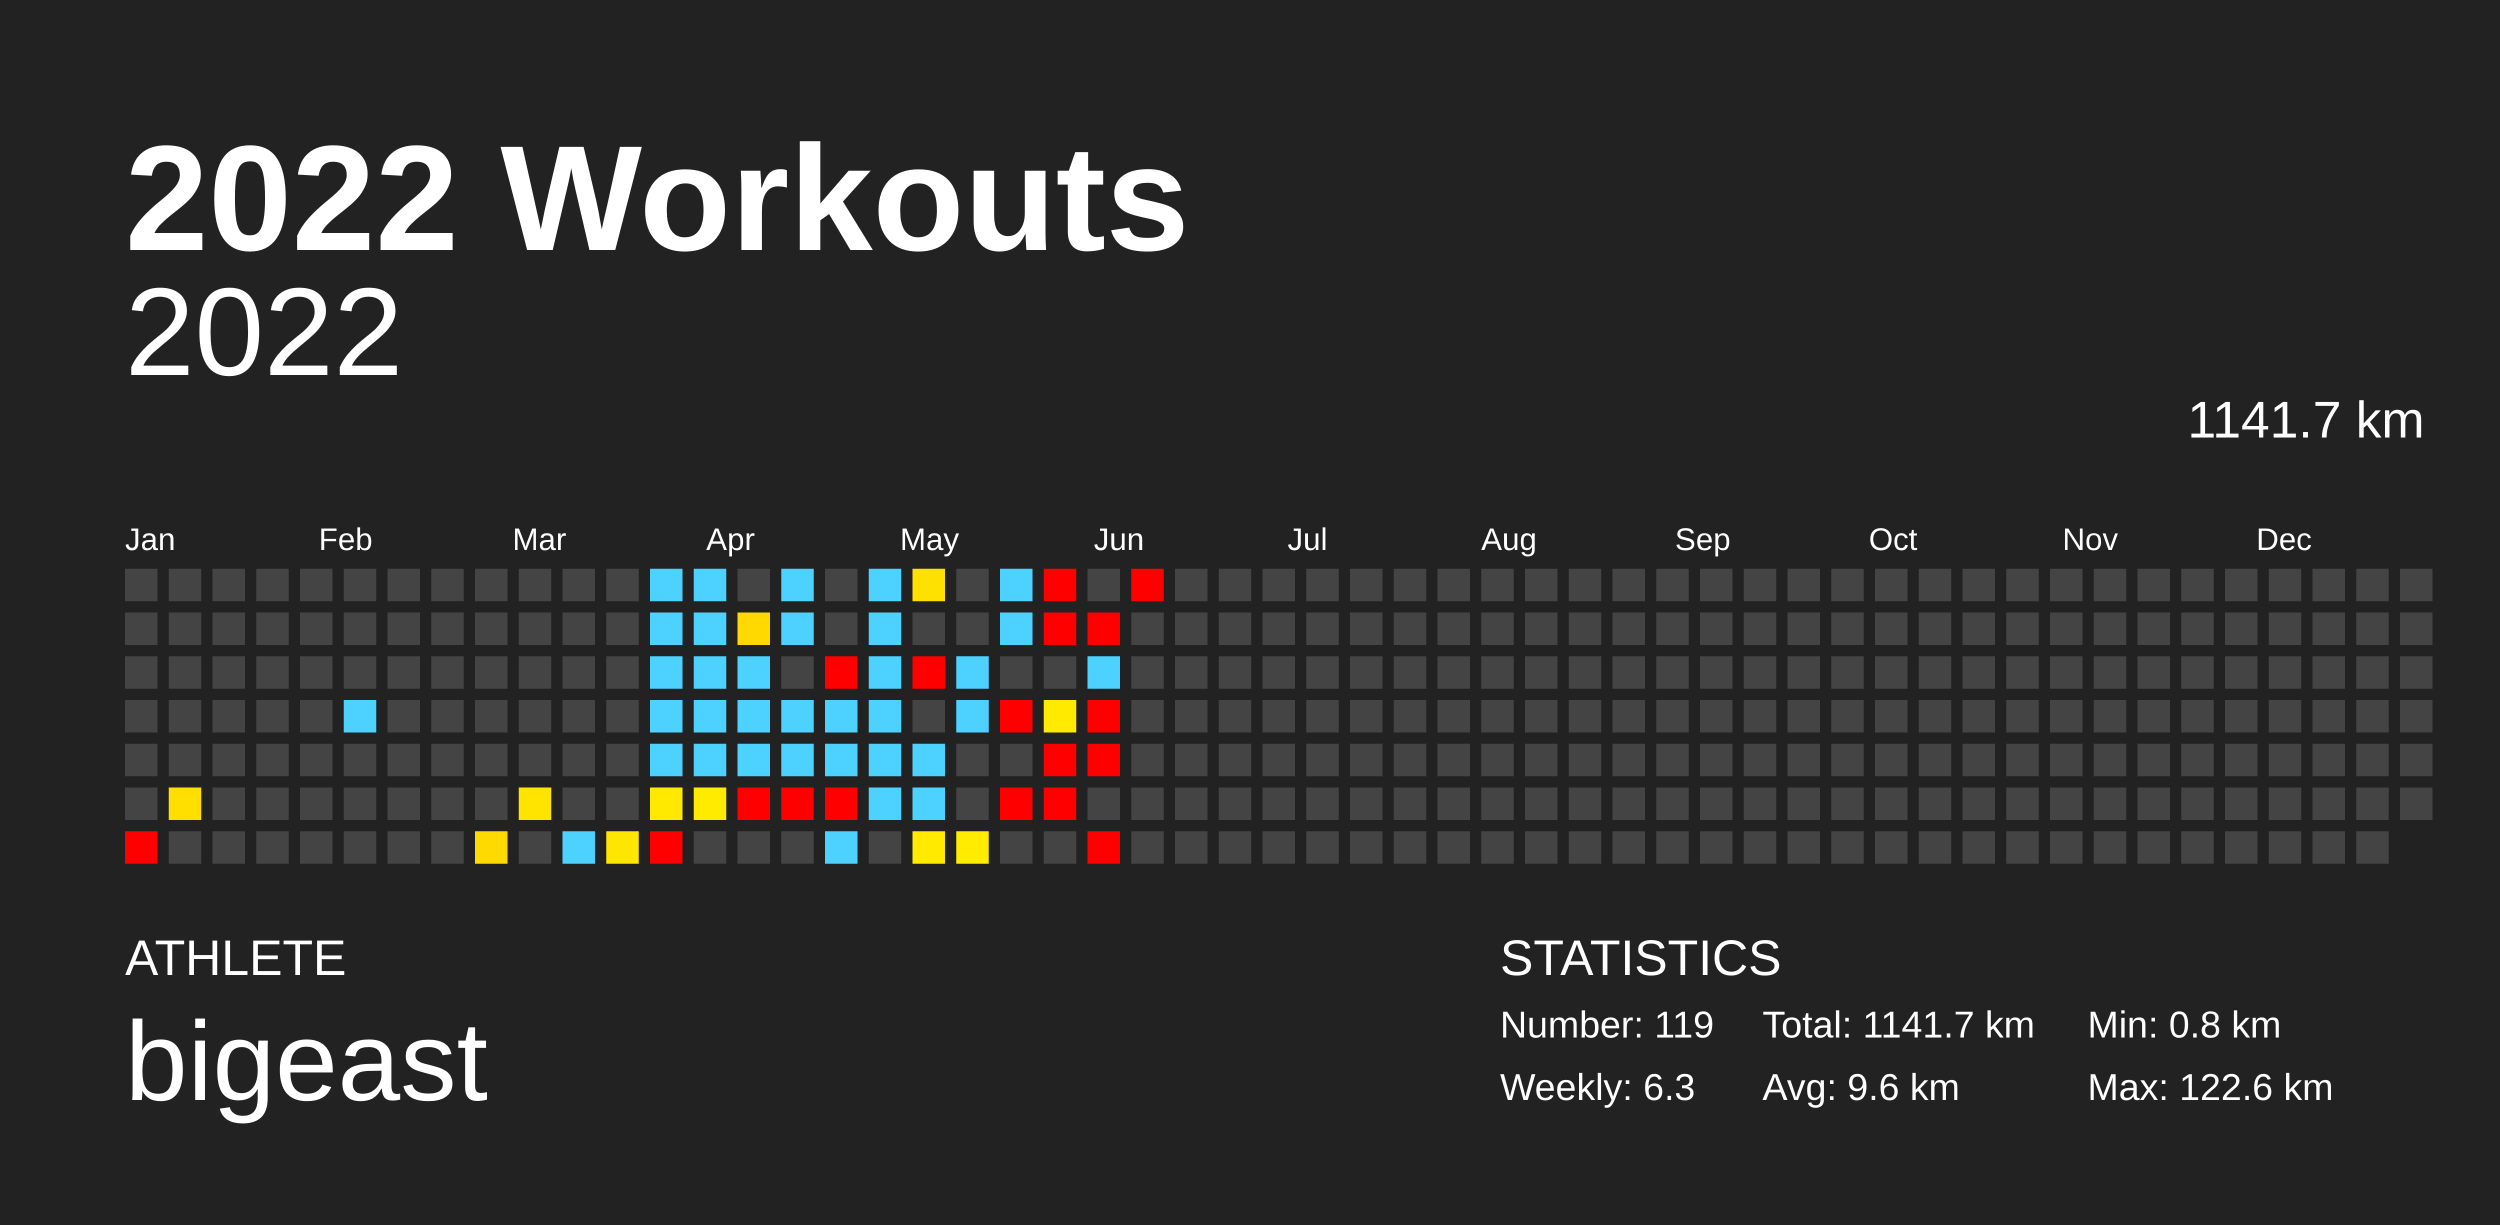
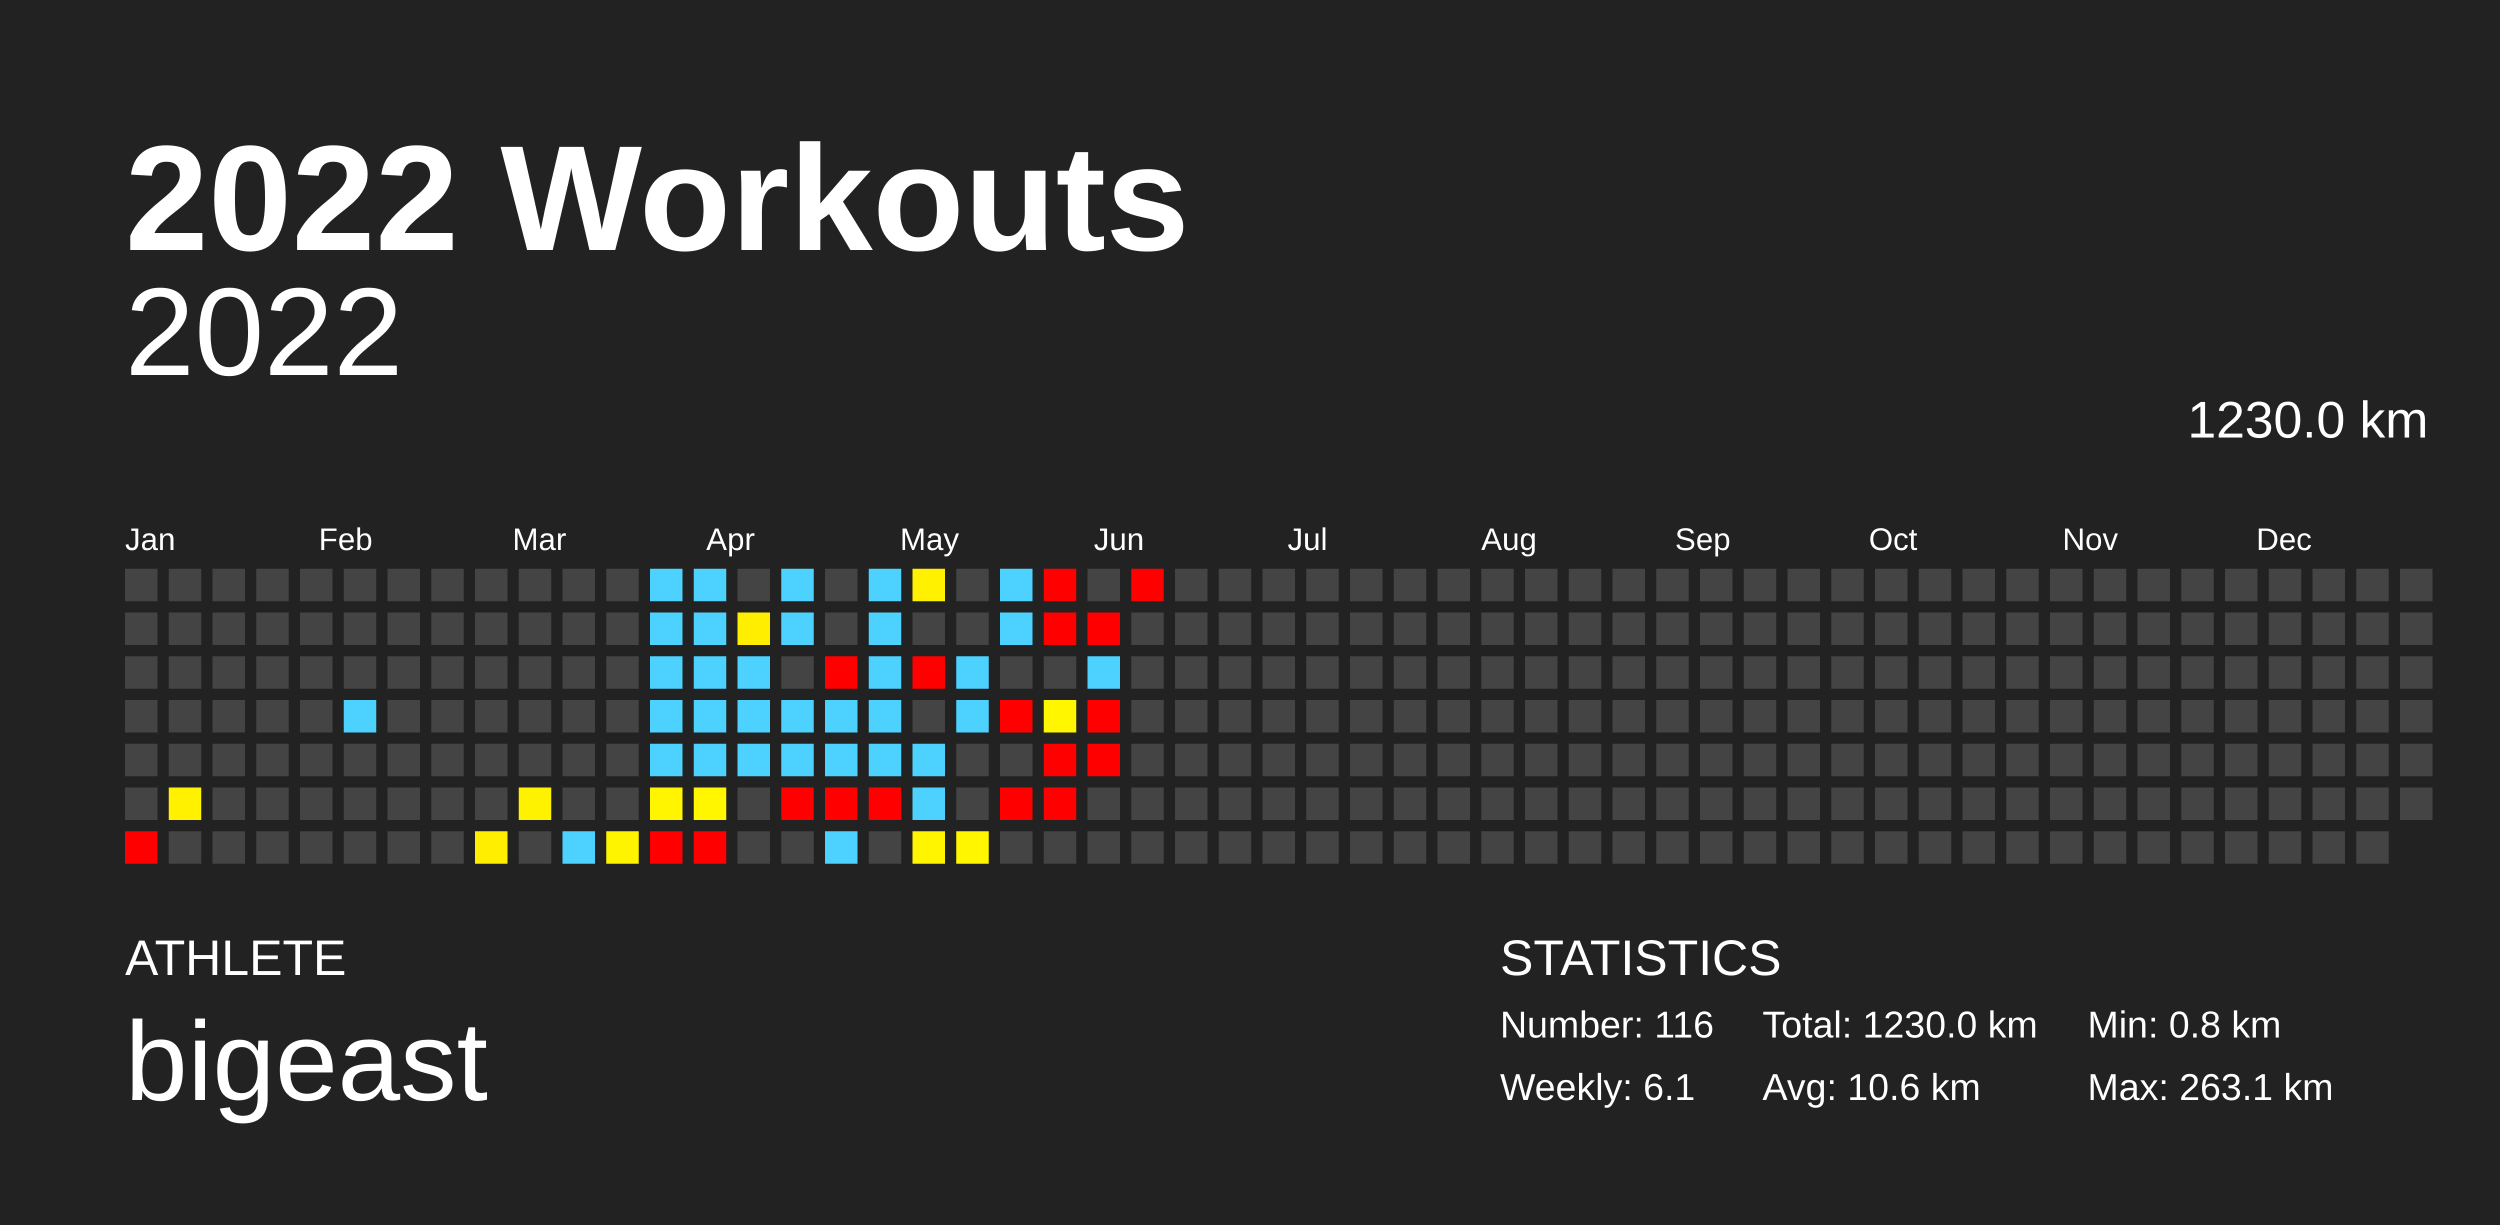
<svg xmlns="http://www.w3.org/2000/svg" baseProfile="full" height="98mm" version="1.1" viewBox="0,0,200,98" width="200mm">
  <defs />
  <rect fill="#222222" height="98" width="200" x="0" y="0" />
  <text fill="#FFFFFF" style="font-size:12px; font-family:Arial; font-weight:bold;" x="10" y="20">2022 Workouts</text>
  <text fill="#FFFFFF" style="font-size:4px; font-family:Arial" x="10" y="78">ATHLETE</text>
  <text fill="#FFFFFF" style="font-size:9px; font-family:Arial" x="10" y="88">bigeast</text>
  <text fill="#FFFFFF" style="font-size:4px; font-family:Arial" x="120" y="78">STATISTICS</text>
-   <text fill="#FFFFFF" style="font-size:3px; font-family:Arial" x="120" y="83">Number: 119</text>
-   <text fill="#FFFFFF" style="font-size:3px; font-family:Arial" x="120" y="88">Weekly: 6.3</text>
-   <text fill="#FFFFFF" style="font-size:3px; font-family:Arial" x="141" y="83">Total: 1141.7 km</text>
-   <text fill="#FFFFFF" style="font-size:3px; font-family:Arial" x="141" y="88">Avg: 9.6 km</text>
+   <text fill="#FFFFFF" style="font-size:3px; font-family:Arial" x="120" y="83">Number: 116</text>
+   <text fill="#FFFFFF" style="font-size:3px; font-family:Arial" x="120" y="88">Weekly: 6.1</text>
+   <text fill="#FFFFFF" style="font-size:3px; font-family:Arial" x="141" y="83">Total: 1230.0 km</text>
+   <text fill="#FFFFFF" style="font-size:3px; font-family:Arial" x="141" y="88">Avg: 10.6 km</text>
  <text fill="#FFFFFF" style="font-size:3px; font-family:Arial" x="167" y="83">Min: 0.8 km</text>
-   <text fill="#FFFFFF" style="font-size:3px; font-family:Arial" x="167" y="88">Max: 122.6 km</text>
+   <text fill="#FFFFFF" style="font-size:3px; font-family:Arial" x="167" y="88">Max: 263.1 km</text>
  <text alignment-baseline="hanging" fill="#FFFFFF" style="font-size:10.0px; font-family:Arial;" x="10" y="30">2022</text>
-   <text alignment-baseline="hanging" fill="#FFFFFF" style="font-size:4.125px; font-family:Arial;" x="175" y="35">1141.7 km</text>
+   <text alignment-baseline="hanging" fill="#FFFFFF" style="font-size:4.125px; font-family:Arial;" x="175" y="35">1230.0 km</text>
  <text fill="#FFFFFF" style="font-size:2.5px; font-family:Arial" x="10.0" y="44">Jan</text>
  <text fill="#FFFFFF" style="font-size:2.5px; font-family:Arial" x="25.5" y="44">Feb</text>
  <text fill="#FFFFFF" style="font-size:2.5px; font-family:Arial" x="41.0" y="44">Mar</text>
  <text fill="#FFFFFF" style="font-size:2.5px; font-family:Arial" x="56.5" y="44">Apr</text>
  <text fill="#FFFFFF" style="font-size:2.5px; font-family:Arial" x="72.0" y="44">May</text>
  <text fill="#FFFFFF" style="font-size:2.5px; font-family:Arial" x="87.5" y="44">Jun</text>
  <text fill="#FFFFFF" style="font-size:2.5px; font-family:Arial" x="103.0" y="44">Jul</text>
  <text fill="#FFFFFF" style="font-size:2.5px; font-family:Arial" x="118.5" y="44">Aug</text>
  <text fill="#FFFFFF" style="font-size:2.5px; font-family:Arial" x="134.0" y="44">Sep</text>
  <text fill="#FFFFFF" style="font-size:2.5px; font-family:Arial" x="149.5" y="44">Oct</text>
  <text fill="#FFFFFF" style="font-size:2.5px; font-family:Arial" x="165.0" y="44">Nov</text>
  <text fill="#FFFFFF" style="font-size:2.5px; font-family:Arial" x="180.5" y="44">Dec</text>
  <rect fill="#444444" height="2.6" width="2.6" x="10.0" y="45.5" />
  <rect fill="#444444" height="2.6" width="2.6" x="10.0" y="49.0" />
  <rect fill="#444444" height="2.6" width="2.6" x="10.0" y="52.5" />
  <rect fill="#444444" height="2.6" width="2.6" x="10.0" y="56.0" />
  <rect fill="#444444" height="2.6" width="2.6" x="10.0" y="59.5" />
  <rect fill="#444444" height="2.6" width="2.6" x="10.0" y="63.0" />
  <rect fill="red" height="2.6" width="2.6" x="10.0" y="66.5" />
  <rect fill="#444444" height="2.6" width="2.6" x="13.5" y="45.5" />
  <rect fill="#444444" height="2.6" width="2.6" x="13.5" y="49.0" />
  <rect fill="#444444" height="2.6" width="2.6" x="13.5" y="52.5" />
  <rect fill="#444444" height="2.6" width="2.6" x="13.5" y="56.0" />
  <rect fill="#444444" height="2.6" width="2.6" x="13.5" y="59.5" />
-   <rect fill="#ffdf00" height="2.6" width="2.6" x="13.5" y="63.0" />
+   <rect fill="#fff100" height="2.6" width="2.6" x="13.5" y="63.0" />
  <rect fill="#444444" height="2.6" width="2.6" x="13.5" y="66.5" />
  <rect fill="#444444" height="2.6" width="2.6" x="17.0" y="45.5" />
  <rect fill="#444444" height="2.6" width="2.6" x="17.0" y="49.0" />
  <rect fill="#444444" height="2.6" width="2.6" x="17.0" y="52.5" />
  <rect fill="#444444" height="2.6" width="2.6" x="17.0" y="56.0" />
  <rect fill="#444444" height="2.6" width="2.6" x="17.0" y="59.5" />
  <rect fill="#444444" height="2.6" width="2.6" x="17.0" y="63.0" />
  <rect fill="#444444" height="2.6" width="2.6" x="17.0" y="66.5" />
  <rect fill="#444444" height="2.6" width="2.6" x="20.5" y="45.5" />
  <rect fill="#444444" height="2.6" width="2.6" x="20.5" y="49.0" />
  <rect fill="#444444" height="2.6" width="2.6" x="20.5" y="52.5" />
  <rect fill="#444444" height="2.6" width="2.6" x="20.5" y="56.0" />
  <rect fill="#444444" height="2.6" width="2.6" x="20.5" y="59.5" />
  <rect fill="#444444" height="2.6" width="2.6" x="20.5" y="63.0" />
  <rect fill="#444444" height="2.6" width="2.6" x="20.5" y="66.5" />
  <rect fill="#444444" height="2.6" width="2.6" x="24.0" y="45.5" />
  <rect fill="#444444" height="2.6" width="2.6" x="24.0" y="49.0" />
  <rect fill="#444444" height="2.6" width="2.6" x="24.0" y="52.5" />
  <rect fill="#444444" height="2.6" width="2.6" x="24.0" y="56.0" />
  <rect fill="#444444" height="2.6" width="2.6" x="24.0" y="59.5" />
  <rect fill="#444444" height="2.6" width="2.6" x="24.0" y="63.0" />
  <rect fill="#444444" height="2.6" width="2.6" x="24.0" y="66.5" />
  <rect fill="#444444" height="2.6" width="2.6" x="27.5" y="45.5" />
  <rect fill="#444444" height="2.6" width="2.6" x="27.5" y="49.0" />
  <rect fill="#444444" height="2.6" width="2.6" x="27.5" y="52.5" />
  <rect fill="#4dd2ff" height="2.6" width="2.6" x="27.5" y="56.0" />
  <rect fill="#444444" height="2.6" width="2.6" x="27.5" y="59.5" />
  <rect fill="#444444" height="2.6" width="2.6" x="27.5" y="63.0" />
  <rect fill="#444444" height="2.6" width="2.6" x="27.5" y="66.5" />
  <rect fill="#444444" height="2.6" width="2.6" x="31.0" y="45.5" />
  <rect fill="#444444" height="2.6" width="2.6" x="31.0" y="49.0" />
  <rect fill="#444444" height="2.6" width="2.6" x="31.0" y="52.5" />
  <rect fill="#444444" height="2.6" width="2.6" x="31.0" y="56.0" />
  <rect fill="#444444" height="2.6" width="2.6" x="31.0" y="59.5" />
  <rect fill="#444444" height="2.6" width="2.6" x="31.0" y="63.0" />
  <rect fill="#444444" height="2.6" width="2.6" x="31.0" y="66.5" />
  <rect fill="#444444" height="2.6" width="2.6" x="34.5" y="45.5" />
  <rect fill="#444444" height="2.6" width="2.6" x="34.5" y="49.0" />
  <rect fill="#444444" height="2.6" width="2.6" x="34.5" y="52.5" />
  <rect fill="#444444" height="2.6" width="2.6" x="34.5" y="56.0" />
  <rect fill="#444444" height="2.6" width="2.6" x="34.5" y="59.5" />
  <rect fill="#444444" height="2.6" width="2.6" x="34.5" y="63.0" />
  <rect fill="#444444" height="2.6" width="2.6" x="34.5" y="66.5" />
  <rect fill="#444444" height="2.6" width="2.6" x="38.0" y="45.5" />
  <rect fill="#444444" height="2.6" width="2.6" x="38.0" y="49.0" />
  <rect fill="#444444" height="2.6" width="2.6" x="38.0" y="52.5" />
  <rect fill="#444444" height="2.6" width="2.6" x="38.0" y="56.0" />
  <rect fill="#444444" height="2.6" width="2.6" x="38.0" y="59.5" />
  <rect fill="#444444" height="2.6" width="2.6" x="38.0" y="63.0" />
-   <rect fill="#ffda00" height="2.6" width="2.6" x="38.0" y="66.5" />
+   <rect fill="#ffee00" height="2.6" width="2.6" x="38.0" y="66.5" />
  <rect fill="#444444" height="2.6" width="2.6" x="41.5" y="45.5" />
  <rect fill="#444444" height="2.6" width="2.6" x="41.5" y="49.0" />
  <rect fill="#444444" height="2.6" width="2.6" x="41.5" y="52.5" />
  <rect fill="#444444" height="2.6" width="2.6" x="41.5" y="56.0" />
  <rect fill="#444444" height="2.6" width="2.6" x="41.5" y="59.5" />
-   <rect fill="#ffe400" height="2.6" width="2.6" x="41.5" y="63.0" />
+   <rect fill="#fff200" height="2.6" width="2.6" x="41.5" y="63.0" />
  <rect fill="#444444" height="2.6" width="2.6" x="41.5" y="66.5" />
  <rect fill="#444444" height="2.6" width="2.6" x="45.0" y="45.5" />
  <rect fill="#444444" height="2.6" width="2.6" x="45.0" y="49.0" />
  <rect fill="#444444" height="2.6" width="2.6" x="45.0" y="52.5" />
  <rect fill="#444444" height="2.6" width="2.6" x="45.0" y="56.0" />
  <rect fill="#444444" height="2.6" width="2.6" x="45.0" y="59.5" />
  <rect fill="#444444" height="2.6" width="2.6" x="45.0" y="63.0" />
  <rect fill="#4dd2ff" height="2.6" width="2.6" x="45.0" y="66.5" />
  <rect fill="#444444" height="2.6" width="2.6" x="48.5" y="45.5" />
  <rect fill="#444444" height="2.6" width="2.6" x="48.5" y="49.0" />
  <rect fill="#444444" height="2.6" width="2.6" x="48.5" y="52.5" />
  <rect fill="#444444" height="2.6" width="2.6" x="48.5" y="56.0" />
  <rect fill="#444444" height="2.6" width="2.6" x="48.5" y="59.5" />
  <rect fill="#444444" height="2.6" width="2.6" x="48.5" y="63.0" />
-   <rect fill="#ffe600" height="2.6" width="2.6" x="48.5" y="66.5" />
+   <rect fill="#fff400" height="2.6" width="2.6" x="48.5" y="66.5" />
  <rect fill="#4dd2ff" height="2.6" width="2.6" x="52.0" y="45.5" />
  <rect fill="#4dd2ff" height="2.6" width="2.6" x="52.0" y="49.0" />
  <rect fill="#4dd2ff" height="2.6" width="2.6" x="52.0" y="52.5" />
  <rect fill="#4dd2ff" height="2.6" width="2.6" x="52.0" y="56.0" />
  <rect fill="#4dd2ff" height="2.6" width="2.6" x="52.0" y="59.5" />
-   <rect fill="#ffe900" height="2.6" width="2.6" x="52.0" y="63.0" />
+   <rect fill="#fff500" height="2.6" width="2.6" x="52.0" y="63.0" />
  <rect fill="red" height="2.6" width="2.6" x="52.0" y="66.5" />
  <rect fill="#4dd2ff" height="2.6" width="2.6" x="55.5" y="45.5" />
  <rect fill="#4dd2ff" height="2.6" width="2.6" x="55.5" y="49.0" />
  <rect fill="#4dd2ff" height="2.6" width="2.6" x="55.5" y="52.5" />
  <rect fill="#4dd2ff" height="2.6" width="2.6" x="55.5" y="56.0" />
  <rect fill="#4dd2ff" height="2.6" width="2.6" x="55.5" y="59.5" />
-   <rect fill="#ffeb00" height="2.6" width="2.6" x="55.5" y="63.0" />
-   <rect fill="#444444" height="2.6" width="2.6" x="55.5" y="66.5" />
+   <rect fill="#fff600" height="2.6" width="2.6" x="55.5" y="63.0" />
+   <rect fill="red" height="2.6" width="2.6" x="55.5" y="66.5" />
  <rect fill="#444444" height="2.6" width="2.6" x="59.0" y="45.5" />
-   <rect fill="#ffd900" height="2.6" width="2.6" x="59.0" y="49.0" />
+   <rect fill="#ffee00" height="2.6" width="2.6" x="59.0" y="49.0" />
  <rect fill="#4dd2ff" height="2.6" width="2.6" x="59.0" y="52.5" />
  <rect fill="#4dd2ff" height="2.6" width="2.6" x="59.0" y="56.0" />
  <rect fill="#4dd2ff" height="2.6" width="2.6" x="59.0" y="59.5" />
-   <rect fill="red" height="2.6" width="2.6" x="59.0" y="63.0" />
+   <rect fill="#444444" height="2.6" width="2.6" x="59.0" y="63.0" />
  <rect fill="#444444" height="2.6" width="2.6" x="59.0" y="66.5" />
  <rect fill="#4dd2ff" height="2.6" width="2.6" x="62.5" y="45.5" />
  <rect fill="#4dd2ff" height="2.6" width="2.6" x="62.5" y="49.0" />
  <rect fill="#444444" height="2.6" width="2.6" x="62.5" y="52.5" />
  <rect fill="#4dd2ff" height="2.6" width="2.6" x="62.5" y="56.0" />
  <rect fill="#4dd2ff" height="2.6" width="2.6" x="62.5" y="59.5" />
  <rect fill="red" height="2.6" width="2.6" x="62.5" y="63.0" />
  <rect fill="#444444" height="2.6" width="2.6" x="62.5" y="66.5" />
  <rect fill="#444444" height="2.6" width="2.6" x="66.0" y="45.5" />
  <rect fill="#444444" height="2.6" width="2.6" x="66.0" y="49.0" />
  <rect fill="red" height="2.6" width="2.6" x="66.0" y="52.5" />
  <rect fill="#4dd2ff" height="2.6" width="2.6" x="66.0" y="56.0" />
  <rect fill="#4dd2ff" height="2.6" width="2.6" x="66.0" y="59.5" />
  <rect fill="red" height="2.6" width="2.6" x="66.0" y="63.0" />
  <rect fill="#4dd2ff" height="2.6" width="2.6" x="66.0" y="66.5" />
  <rect fill="#4dd2ff" height="2.6" width="2.6" x="69.5" y="45.5" />
  <rect fill="#4dd2ff" height="2.6" width="2.6" x="69.5" y="49.0" />
  <rect fill="#4dd2ff" height="2.6" width="2.6" x="69.5" y="52.5" />
  <rect fill="#4dd2ff" height="2.6" width="2.6" x="69.5" y="56.0" />
  <rect fill="#4dd2ff" height="2.6" width="2.6" x="69.5" y="59.5" />
-   <rect fill="#4dd2ff" height="2.6" width="2.6" x="69.5" y="63.0" />
+   <rect fill="red" height="2.6" width="2.6" x="69.5" y="63.0" />
  <rect fill="#444444" height="2.6" width="2.6" x="69.5" y="66.5" />
-   <rect fill="#ffe100" height="2.6" width="2.6" x="73.0" y="45.5" />
+   <rect fill="#fff100" height="2.6" width="2.6" x="73.0" y="45.5" />
  <rect fill="#444444" height="2.6" width="2.6" x="73.0" y="49.0" />
  <rect fill="red" height="2.6" width="2.6" x="73.0" y="52.5" />
  <rect fill="#444444" height="2.6" width="2.6" x="73.0" y="56.0" />
  <rect fill="#4dd2ff" height="2.6" width="2.6" x="73.0" y="59.5" />
  <rect fill="#4dd2ff" height="2.6" width="2.6" x="73.0" y="63.0" />
-   <rect fill="#ffea00" height="2.6" width="2.6" x="73.0" y="66.5" />
+   <rect fill="#fff500" height="2.6" width="2.6" x="73.0" y="66.5" />
  <rect fill="#444444" height="2.6" width="2.6" x="76.5" y="45.5" />
  <rect fill="#444444" height="2.6" width="2.6" x="76.5" y="49.0" />
  <rect fill="#4dd2ff" height="2.6" width="2.6" x="76.5" y="52.5" />
  <rect fill="#4dd2ff" height="2.6" width="2.6" x="76.5" y="56.0" />
  <rect fill="#444444" height="2.6" width="2.6" x="76.5" y="59.5" />
  <rect fill="#444444" height="2.6" width="2.6" x="76.5" y="63.0" />
-   <rect fill="#ffec00" height="2.6" width="2.6" x="76.5" y="66.5" />
+   <rect fill="#fff600" height="2.6" width="2.6" x="76.5" y="66.5" />
  <rect fill="#4dd2ff" height="2.6" width="2.6" x="80.0" y="45.5" />
  <rect fill="#4dd2ff" height="2.6" width="2.6" x="80.0" y="49.0" />
  <rect fill="#444444" height="2.6" width="2.6" x="80.0" y="52.5" />
  <rect fill="red" height="2.6" width="2.6" x="80.0" y="56.0" />
  <rect fill="#444444" height="2.6" width="2.6" x="80.0" y="59.5" />
  <rect fill="red" height="2.6" width="2.6" x="80.0" y="63.0" />
  <rect fill="#444444" height="2.6" width="2.6" x="80.0" y="66.5" />
  <rect fill="red" height="2.6" width="2.6" x="83.5" y="45.5" />
  <rect fill="red" height="2.6" width="2.6" x="83.5" y="49.0" />
  <rect fill="#444444" height="2.6" width="2.6" x="83.5" y="52.5" />
-   <rect fill="#ffea00" height="2.6" width="2.6" x="83.5" y="56.0" />
+   <rect fill="#fff600" height="2.6" width="2.6" x="83.5" y="56.0" />
  <rect fill="red" height="2.6" width="2.6" x="83.5" y="59.5" />
  <rect fill="red" height="2.6" width="2.6" x="83.5" y="63.0" />
  <rect fill="#444444" height="2.6" width="2.6" x="83.5" y="66.5" />
  <rect fill="#444444" height="2.6" width="2.6" x="87.0" y="45.5" />
  <rect fill="red" height="2.6" width="2.6" x="87.0" y="49.0" />
  <rect fill="#4dd2ff" height="2.6" width="2.6" x="87.0" y="52.5" />
  <rect fill="red" height="2.6" width="2.6" x="87.0" y="56.0" />
  <rect fill="red" height="2.6" width="2.6" x="87.0" y="59.5" />
  <rect fill="#444444" height="2.6" width="2.6" x="87.0" y="63.0" />
-   <rect fill="red" height="2.6" width="2.6" x="87.0" y="66.5" />
+   <rect fill="#444444" height="2.6" width="2.6" x="87.0" y="66.5" />
  <rect fill="red" height="2.6" width="2.6" x="90.5" y="45.5" />
  <rect fill="#444444" height="2.6" width="2.6" x="90.5" y="49.0" />
  <rect fill="#444444" height="2.6" width="2.6" x="90.5" y="52.5" />
  <rect fill="#444444" height="2.6" width="2.6" x="90.5" y="56.0" />
  <rect fill="#444444" height="2.6" width="2.6" x="90.5" y="59.5" />
  <rect fill="#444444" height="2.6" width="2.6" x="90.5" y="63.0" />
  <rect fill="#444444" height="2.6" width="2.6" x="90.5" y="66.5" />
  <rect fill="#444444" height="2.6" width="2.6" x="94.0" y="45.5" />
  <rect fill="#444444" height="2.6" width="2.6" x="94.0" y="49.0" />
  <rect fill="#444444" height="2.6" width="2.6" x="94.0" y="52.5" />
  <rect fill="#444444" height="2.6" width="2.6" x="94.0" y="56.0" />
  <rect fill="#444444" height="2.6" width="2.6" x="94.0" y="59.5" />
  <rect fill="#444444" height="2.6" width="2.6" x="94.0" y="63.0" />
  <rect fill="#444444" height="2.6" width="2.6" x="94.0" y="66.5" />
  <rect fill="#444444" height="2.6" width="2.6" x="97.5" y="45.5" />
  <rect fill="#444444" height="2.6" width="2.6" x="97.5" y="49.0" />
  <rect fill="#444444" height="2.6" width="2.6" x="97.5" y="52.5" />
  <rect fill="#444444" height="2.6" width="2.6" x="97.5" y="56.0" />
  <rect fill="#444444" height="2.6" width="2.6" x="97.5" y="59.5" />
  <rect fill="#444444" height="2.6" width="2.6" x="97.5" y="63.0" />
  <rect fill="#444444" height="2.6" width="2.6" x="97.5" y="66.5" />
  <rect fill="#444444" height="2.6" width="2.6" x="101.0" y="45.5" />
  <rect fill="#444444" height="2.6" width="2.6" x="101.0" y="49.0" />
  <rect fill="#444444" height="2.6" width="2.6" x="101.0" y="52.5" />
  <rect fill="#444444" height="2.6" width="2.6" x="101.0" y="56.0" />
  <rect fill="#444444" height="2.6" width="2.6" x="101.0" y="59.5" />
  <rect fill="#444444" height="2.6" width="2.6" x="101.0" y="63.0" />
  <rect fill="#444444" height="2.6" width="2.6" x="101.0" y="66.5" />
  <rect fill="#444444" height="2.6" width="2.6" x="104.5" y="45.5" />
  <rect fill="#444444" height="2.6" width="2.6" x="104.5" y="49.0" />
  <rect fill="#444444" height="2.6" width="2.6" x="104.5" y="52.5" />
  <rect fill="#444444" height="2.6" width="2.6" x="104.5" y="56.0" />
  <rect fill="#444444" height="2.6" width="2.6" x="104.5" y="59.5" />
  <rect fill="#444444" height="2.6" width="2.6" x="104.5" y="63.0" />
  <rect fill="#444444" height="2.6" width="2.6" x="104.5" y="66.5" />
  <rect fill="#444444" height="2.6" width="2.6" x="108.0" y="45.5" />
  <rect fill="#444444" height="2.6" width="2.6" x="108.0" y="49.0" />
  <rect fill="#444444" height="2.6" width="2.6" x="108.0" y="52.5" />
  <rect fill="#444444" height="2.6" width="2.6" x="108.0" y="56.0" />
  <rect fill="#444444" height="2.6" width="2.6" x="108.0" y="59.5" />
  <rect fill="#444444" height="2.6" width="2.6" x="108.0" y="63.0" />
  <rect fill="#444444" height="2.6" width="2.6" x="108.0" y="66.5" />
  <rect fill="#444444" height="2.6" width="2.6" x="111.5" y="45.5" />
  <rect fill="#444444" height="2.6" width="2.6" x="111.5" y="49.0" />
  <rect fill="#444444" height="2.6" width="2.6" x="111.5" y="52.5" />
  <rect fill="#444444" height="2.6" width="2.6" x="111.5" y="56.0" />
  <rect fill="#444444" height="2.6" width="2.6" x="111.5" y="59.5" />
  <rect fill="#444444" height="2.6" width="2.6" x="111.5" y="63.0" />
  <rect fill="#444444" height="2.6" width="2.6" x="111.5" y="66.5" />
  <rect fill="#444444" height="2.6" width="2.6" x="115.0" y="45.5" />
  <rect fill="#444444" height="2.6" width="2.6" x="115.0" y="49.0" />
  <rect fill="#444444" height="2.6" width="2.6" x="115.0" y="52.5" />
  <rect fill="#444444" height="2.6" width="2.6" x="115.0" y="56.0" />
  <rect fill="#444444" height="2.6" width="2.6" x="115.0" y="59.5" />
  <rect fill="#444444" height="2.6" width="2.6" x="115.0" y="63.0" />
  <rect fill="#444444" height="2.6" width="2.6" x="115.0" y="66.5" />
  <rect fill="#444444" height="2.6" width="2.6" x="118.5" y="45.5" />
  <rect fill="#444444" height="2.6" width="2.6" x="118.5" y="49.0" />
  <rect fill="#444444" height="2.6" width="2.6" x="118.5" y="52.5" />
  <rect fill="#444444" height="2.6" width="2.6" x="118.5" y="56.0" />
  <rect fill="#444444" height="2.6" width="2.6" x="118.5" y="59.5" />
  <rect fill="#444444" height="2.6" width="2.6" x="118.5" y="63.0" />
  <rect fill="#444444" height="2.6" width="2.6" x="118.5" y="66.5" />
  <rect fill="#444444" height="2.6" width="2.6" x="122.0" y="45.5" />
  <rect fill="#444444" height="2.6" width="2.6" x="122.0" y="49.0" />
  <rect fill="#444444" height="2.6" width="2.6" x="122.0" y="52.5" />
  <rect fill="#444444" height="2.6" width="2.6" x="122.0" y="56.0" />
  <rect fill="#444444" height="2.6" width="2.6" x="122.0" y="59.5" />
  <rect fill="#444444" height="2.6" width="2.6" x="122.0" y="63.0" />
  <rect fill="#444444" height="2.6" width="2.6" x="122.0" y="66.5" />
  <rect fill="#444444" height="2.6" width="2.6" x="125.5" y="45.5" />
  <rect fill="#444444" height="2.6" width="2.6" x="125.5" y="49.0" />
  <rect fill="#444444" height="2.6" width="2.6" x="125.5" y="52.5" />
  <rect fill="#444444" height="2.6" width="2.6" x="125.5" y="56.0" />
  <rect fill="#444444" height="2.6" width="2.6" x="125.5" y="59.5" />
  <rect fill="#444444" height="2.6" width="2.6" x="125.5" y="63.0" />
  <rect fill="#444444" height="2.6" width="2.6" x="125.5" y="66.5" />
  <rect fill="#444444" height="2.6" width="2.6" x="129.0" y="45.5" />
  <rect fill="#444444" height="2.6" width="2.6" x="129.0" y="49.0" />
  <rect fill="#444444" height="2.6" width="2.6" x="129.0" y="52.5" />
  <rect fill="#444444" height="2.6" width="2.6" x="129.0" y="56.0" />
  <rect fill="#444444" height="2.6" width="2.6" x="129.0" y="59.5" />
  <rect fill="#444444" height="2.6" width="2.6" x="129.0" y="63.0" />
  <rect fill="#444444" height="2.6" width="2.6" x="129.0" y="66.5" />
  <rect fill="#444444" height="2.6" width="2.6" x="132.5" y="45.5" />
  <rect fill="#444444" height="2.6" width="2.6" x="132.5" y="49.0" />
  <rect fill="#444444" height="2.6" width="2.6" x="132.5" y="52.5" />
  <rect fill="#444444" height="2.6" width="2.6" x="132.5" y="56.0" />
  <rect fill="#444444" height="2.6" width="2.6" x="132.5" y="59.5" />
  <rect fill="#444444" height="2.6" width="2.6" x="132.5" y="63.0" />
  <rect fill="#444444" height="2.6" width="2.6" x="132.5" y="66.5" />
  <rect fill="#444444" height="2.6" width="2.6" x="136.0" y="45.5" />
  <rect fill="#444444" height="2.6" width="2.6" x="136.0" y="49.0" />
  <rect fill="#444444" height="2.6" width="2.6" x="136.0" y="52.5" />
  <rect fill="#444444" height="2.6" width="2.6" x="136.0" y="56.0" />
  <rect fill="#444444" height="2.6" width="2.6" x="136.0" y="59.5" />
  <rect fill="#444444" height="2.6" width="2.6" x="136.0" y="63.0" />
  <rect fill="#444444" height="2.6" width="2.6" x="136.0" y="66.5" />
  <rect fill="#444444" height="2.6" width="2.6" x="139.5" y="45.5" />
  <rect fill="#444444" height="2.6" width="2.6" x="139.5" y="49.0" />
  <rect fill="#444444" height="2.6" width="2.6" x="139.5" y="52.5" />
  <rect fill="#444444" height="2.6" width="2.6" x="139.5" y="56.0" />
  <rect fill="#444444" height="2.6" width="2.6" x="139.5" y="59.5" />
  <rect fill="#444444" height="2.6" width="2.6" x="139.5" y="63.0" />
  <rect fill="#444444" height="2.6" width="2.6" x="139.5" y="66.5" />
  <rect fill="#444444" height="2.6" width="2.6" x="143.0" y="45.5" />
  <rect fill="#444444" height="2.6" width="2.6" x="143.0" y="49.0" />
  <rect fill="#444444" height="2.6" width="2.6" x="143.0" y="52.5" />
  <rect fill="#444444" height="2.6" width="2.6" x="143.0" y="56.0" />
  <rect fill="#444444" height="2.6" width="2.6" x="143.0" y="59.5" />
  <rect fill="#444444" height="2.6" width="2.6" x="143.0" y="63.0" />
  <rect fill="#444444" height="2.6" width="2.6" x="143.0" y="66.5" />
  <rect fill="#444444" height="2.6" width="2.6" x="146.5" y="45.5" />
  <rect fill="#444444" height="2.6" width="2.6" x="146.5" y="49.0" />
  <rect fill="#444444" height="2.6" width="2.6" x="146.5" y="52.5" />
  <rect fill="#444444" height="2.6" width="2.6" x="146.5" y="56.0" />
  <rect fill="#444444" height="2.6" width="2.6" x="146.5" y="59.5" />
  <rect fill="#444444" height="2.6" width="2.6" x="146.5" y="63.0" />
  <rect fill="#444444" height="2.6" width="2.6" x="146.5" y="66.5" />
  <rect fill="#444444" height="2.6" width="2.6" x="150.0" y="45.5" />
  <rect fill="#444444" height="2.6" width="2.6" x="150.0" y="49.0" />
  <rect fill="#444444" height="2.6" width="2.6" x="150.0" y="52.5" />
  <rect fill="#444444" height="2.6" width="2.6" x="150.0" y="56.0" />
  <rect fill="#444444" height="2.6" width="2.6" x="150.0" y="59.5" />
  <rect fill="#444444" height="2.6" width="2.6" x="150.0" y="63.0" />
  <rect fill="#444444" height="2.6" width="2.6" x="150.0" y="66.5" />
  <rect fill="#444444" height="2.6" width="2.6" x="153.5" y="45.5" />
  <rect fill="#444444" height="2.6" width="2.6" x="153.5" y="49.0" />
  <rect fill="#444444" height="2.6" width="2.6" x="153.5" y="52.5" />
  <rect fill="#444444" height="2.6" width="2.6" x="153.5" y="56.0" />
  <rect fill="#444444" height="2.6" width="2.6" x="153.5" y="59.5" />
  <rect fill="#444444" height="2.6" width="2.6" x="153.5" y="63.0" />
  <rect fill="#444444" height="2.6" width="2.6" x="153.5" y="66.5" />
  <rect fill="#444444" height="2.6" width="2.6" x="157.0" y="45.5" />
  <rect fill="#444444" height="2.6" width="2.6" x="157.0" y="49.0" />
  <rect fill="#444444" height="2.6" width="2.6" x="157.0" y="52.5" />
  <rect fill="#444444" height="2.6" width="2.6" x="157.0" y="56.0" />
  <rect fill="#444444" height="2.6" width="2.6" x="157.0" y="59.5" />
  <rect fill="#444444" height="2.6" width="2.6" x="157.0" y="63.0" />
  <rect fill="#444444" height="2.6" width="2.6" x="157.0" y="66.5" />
  <rect fill="#444444" height="2.6" width="2.6" x="160.5" y="45.5" />
  <rect fill="#444444" height="2.6" width="2.6" x="160.5" y="49.0" />
  <rect fill="#444444" height="2.6" width="2.6" x="160.5" y="52.5" />
  <rect fill="#444444" height="2.6" width="2.6" x="160.5" y="56.0" />
  <rect fill="#444444" height="2.6" width="2.6" x="160.5" y="59.5" />
  <rect fill="#444444" height="2.6" width="2.6" x="160.5" y="63.0" />
  <rect fill="#444444" height="2.6" width="2.6" x="160.5" y="66.5" />
  <rect fill="#444444" height="2.6" width="2.6" x="164.0" y="45.5" />
  <rect fill="#444444" height="2.6" width="2.6" x="164.0" y="49.0" />
  <rect fill="#444444" height="2.6" width="2.6" x="164.0" y="52.5" />
  <rect fill="#444444" height="2.6" width="2.6" x="164.0" y="56.0" />
  <rect fill="#444444" height="2.6" width="2.6" x="164.0" y="59.5" />
  <rect fill="#444444" height="2.6" width="2.6" x="164.0" y="63.0" />
  <rect fill="#444444" height="2.6" width="2.6" x="164.0" y="66.5" />
  <rect fill="#444444" height="2.6" width="2.6" x="167.5" y="45.5" />
  <rect fill="#444444" height="2.6" width="2.6" x="167.5" y="49.0" />
  <rect fill="#444444" height="2.6" width="2.6" x="167.5" y="52.5" />
  <rect fill="#444444" height="2.6" width="2.6" x="167.5" y="56.0" />
  <rect fill="#444444" height="2.6" width="2.6" x="167.5" y="59.5" />
  <rect fill="#444444" height="2.6" width="2.6" x="167.5" y="63.0" />
  <rect fill="#444444" height="2.6" width="2.6" x="167.5" y="66.5" />
  <rect fill="#444444" height="2.6" width="2.6" x="171.0" y="45.5" />
  <rect fill="#444444" height="2.6" width="2.6" x="171.0" y="49.0" />
  <rect fill="#444444" height="2.6" width="2.6" x="171.0" y="52.5" />
  <rect fill="#444444" height="2.6" width="2.6" x="171.0" y="56.0" />
  <rect fill="#444444" height="2.6" width="2.6" x="171.0" y="59.5" />
  <rect fill="#444444" height="2.6" width="2.6" x="171.0" y="63.0" />
  <rect fill="#444444" height="2.6" width="2.6" x="171.0" y="66.5" />
  <rect fill="#444444" height="2.6" width="2.6" x="174.5" y="45.5" />
  <rect fill="#444444" height="2.6" width="2.6" x="174.5" y="49.0" />
  <rect fill="#444444" height="2.6" width="2.6" x="174.5" y="52.5" />
  <rect fill="#444444" height="2.6" width="2.6" x="174.5" y="56.0" />
  <rect fill="#444444" height="2.6" width="2.6" x="174.5" y="59.5" />
  <rect fill="#444444" height="2.6" width="2.6" x="174.5" y="63.0" />
  <rect fill="#444444" height="2.6" width="2.6" x="174.5" y="66.5" />
  <rect fill="#444444" height="2.6" width="2.6" x="178.0" y="45.5" />
  <rect fill="#444444" height="2.6" width="2.6" x="178.0" y="49.0" />
  <rect fill="#444444" height="2.6" width="2.6" x="178.0" y="52.5" />
  <rect fill="#444444" height="2.6" width="2.6" x="178.0" y="56.0" />
  <rect fill="#444444" height="2.6" width="2.6" x="178.0" y="59.5" />
  <rect fill="#444444" height="2.6" width="2.6" x="178.0" y="63.0" />
  <rect fill="#444444" height="2.6" width="2.6" x="178.0" y="66.5" />
  <rect fill="#444444" height="2.6" width="2.6" x="181.5" y="45.5" />
  <rect fill="#444444" height="2.6" width="2.6" x="181.5" y="49.0" />
  <rect fill="#444444" height="2.6" width="2.6" x="181.5" y="52.5" />
  <rect fill="#444444" height="2.6" width="2.6" x="181.5" y="56.0" />
  <rect fill="#444444" height="2.6" width="2.6" x="181.5" y="59.5" />
  <rect fill="#444444" height="2.6" width="2.6" x="181.5" y="63.0" />
  <rect fill="#444444" height="2.6" width="2.6" x="181.5" y="66.5" />
  <rect fill="#444444" height="2.6" width="2.6" x="185.0" y="45.5" />
  <rect fill="#444444" height="2.6" width="2.6" x="185.0" y="49.0" />
  <rect fill="#444444" height="2.6" width="2.6" x="185.0" y="52.5" />
  <rect fill="#444444" height="2.6" width="2.6" x="185.0" y="56.0" />
  <rect fill="#444444" height="2.6" width="2.6" x="185.0" y="59.5" />
  <rect fill="#444444" height="2.6" width="2.6" x="185.0" y="63.0" />
  <rect fill="#444444" height="2.6" width="2.6" x="185.0" y="66.5" />
  <rect fill="#444444" height="2.6" width="2.6" x="188.5" y="45.5" />
  <rect fill="#444444" height="2.6" width="2.6" x="188.5" y="49.0" />
  <rect fill="#444444" height="2.6" width="2.6" x="188.5" y="52.5" />
  <rect fill="#444444" height="2.6" width="2.6" x="188.5" y="56.0" />
  <rect fill="#444444" height="2.6" width="2.6" x="188.5" y="59.5" />
  <rect fill="#444444" height="2.6" width="2.6" x="188.5" y="63.0" />
  <rect fill="#444444" height="2.6" width="2.6" x="188.5" y="66.5" />
  <rect fill="#444444" height="2.6" width="2.6" x="192.0" y="45.5" />
  <rect fill="#444444" height="2.6" width="2.6" x="192.0" y="49.0" />
  <rect fill="#444444" height="2.6" width="2.6" x="192.0" y="52.5" />
  <rect fill="#444444" height="2.6" width="2.6" x="192.0" y="56.0" />
  <rect fill="#444444" height="2.6" width="2.6" x="192.0" y="59.5" />
  <rect fill="#444444" height="2.6" width="2.6" x="192.0" y="63.0" />
</svg>
